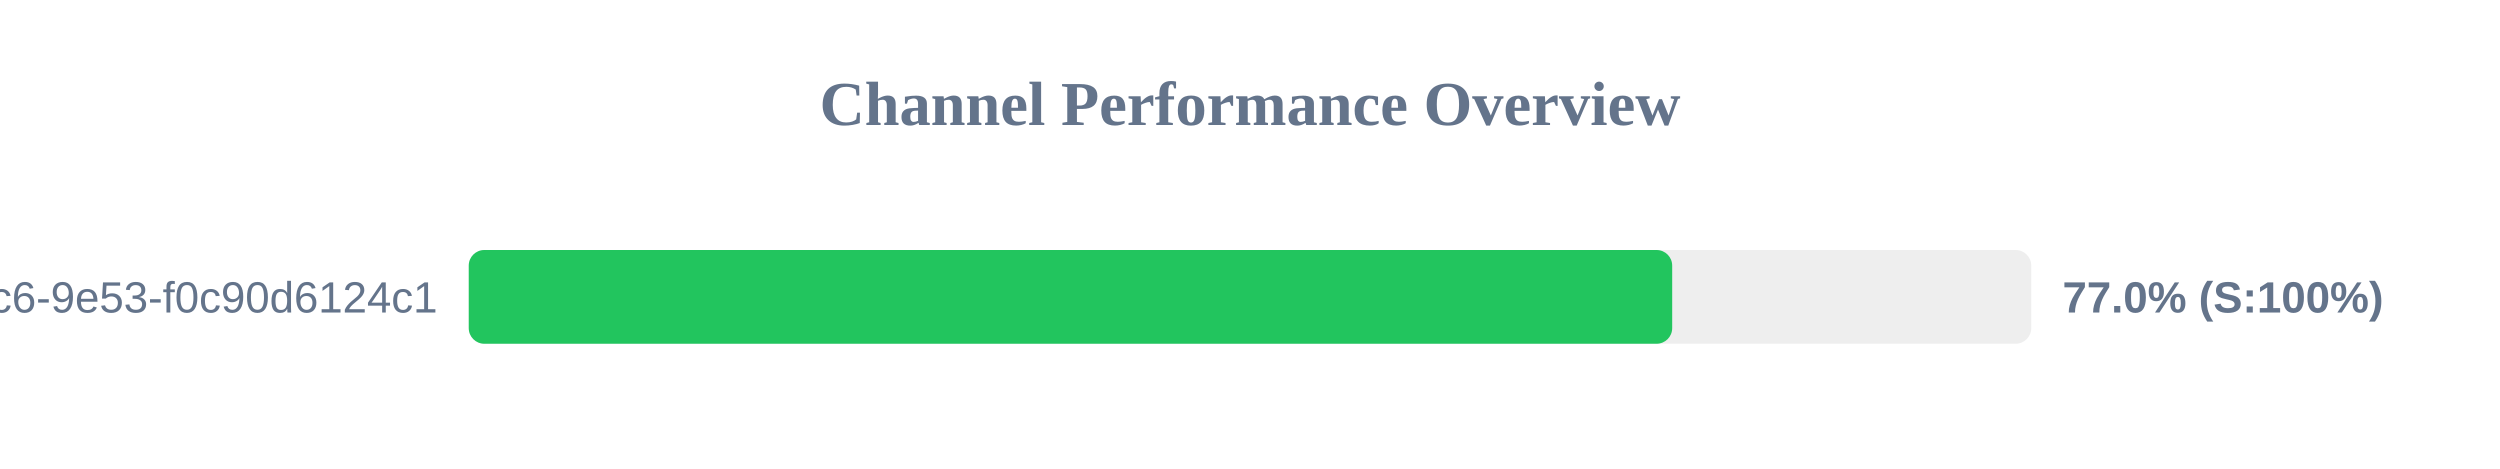
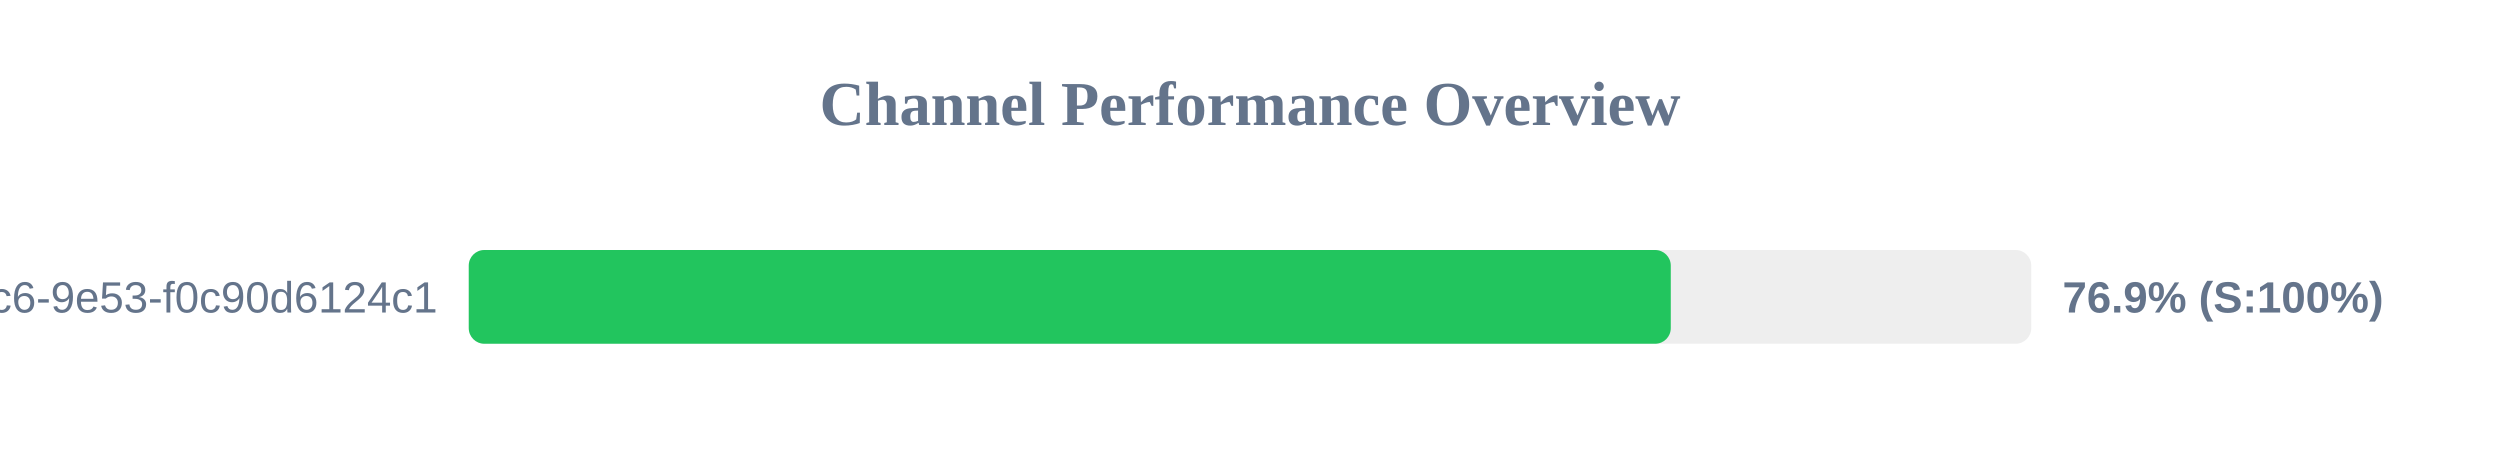
<svg xmlns="http://www.w3.org/2000/svg" width="800" height="150" version="1.1">
  <style>
        .row { font: 14px Arial; fill: #64748b; }
        .score { font: bold 14px Arial; fill: #64748b; }
    </style>
  <text x="400" y="40" text-anchor="middle" font-size="20px" font-weight="bold" fill="#64748b">Channel Performance Overview</text>
  <rect x="150" y="80" width="500" height="30" fill="#eee" rx="5" />
-   <rect x="150" y="80" width="385.1" height="30" fill="#22c55e" rx="5" />
+   <rect x="150" y="80" width="384.65" height="30" fill="#22c55e" rx="5" />
  <text x="140" y="100" text-anchor="end" class="row">?uuid=4685eb2a-5ddb-4dc6-9e53-f0c90d6124c1</text>
-   <text x="660" y="100" text-anchor="start" class="score">77.0% (S:100%)</text>
+   <text x="660" y="100" text-anchor="start" class="score">76.9% (S:100%)</text>
</svg>
